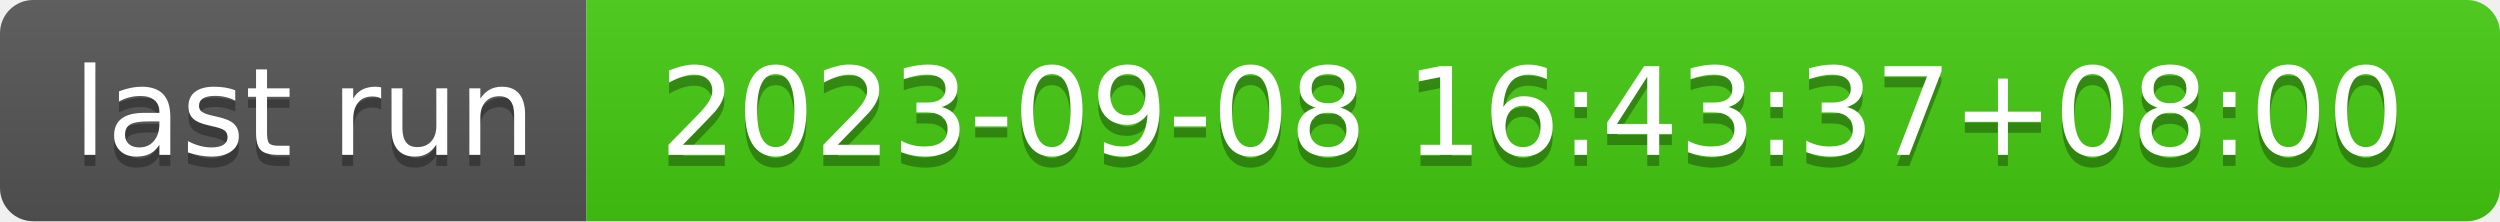
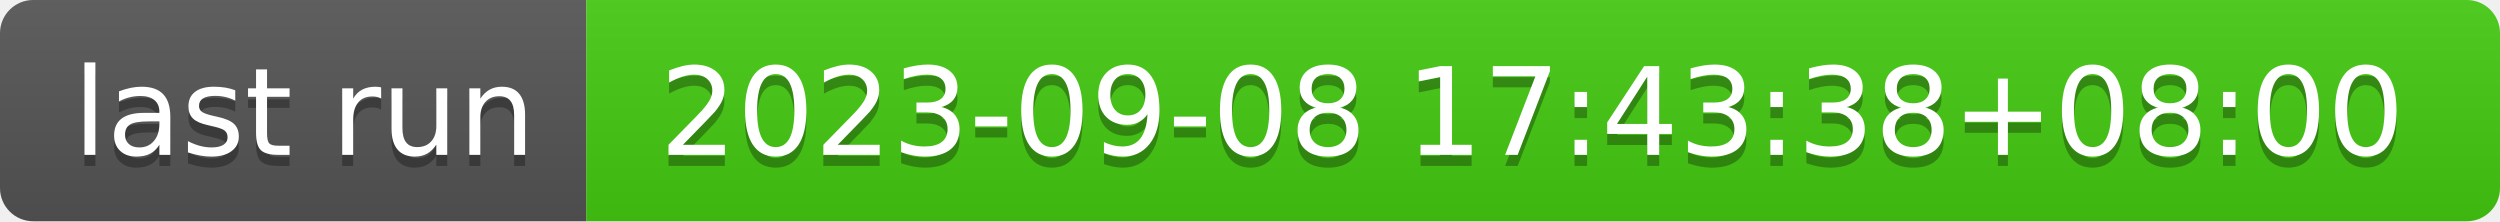
- <svg xmlns="http://www.w3.org/2000/svg" width="226" height="20" role="img" aria-label="last run: 2023-09-08 16:43:37+08:00">
+ <svg xmlns="http://www.w3.org/2000/svg" width="226" height="20" role="img" aria-label="last run: 2023-09-08 17:43:38+08:00">
  <linearGradient id="s" x2="0" y2="100%">
    <stop offset="0" stop-color="#bbb" stop-opacity=".1" />
    <stop offset="1" stop-opacity=".1" />
  </linearGradient>
  <clipPath id="r">
    <rect width="226" height="20" rx="3" fill="#fff" />
  </clipPath>
  <g clip-path="url(#r)">
    <rect width="53" height="20" fill="#555" />
    <rect x="53" width="173" height="20" fill="#4c1" />
    <rect width="226" height="20" fill="url(#s)" />
  </g>
  <g fill="#fff" text-anchor="middle" font-family="Verdana,Geneva,DejaVu Sans,sans-serif" text-rendering="geometricPrecision" font-size="110">
    <text aria-hidden="true" x="275" y="150" fill="#010101" fill-opacity=".3" transform="scale(.1)" textLength="430">last run</text>
    <text x="275" y="140" transform="scale(.1)" fill="#fff" textLength="430">last run</text>
-     <text aria-hidden="true" x="1385" y="150" fill="#010101" fill-opacity=".3" transform="scale(.1)" textLength="1630">2023-09-08 16:43:37+08:00</text>
-     <text x="1385" y="140" transform="scale(.1)" fill="#fff" textLength="1630">2023-09-08 16:43:37+08:00</text>
+     <text aria-hidden="true" x="1385" y="150" fill="#010101" fill-opacity=".3" transform="scale(.1)" textLength="1630">2023-09-08 17:43:38+08:00</text>
+     <text x="1385" y="140" transform="scale(.1)" fill="#fff" textLength="1630">2023-09-08 17:43:38+08:00</text>
  </g>
</svg>
